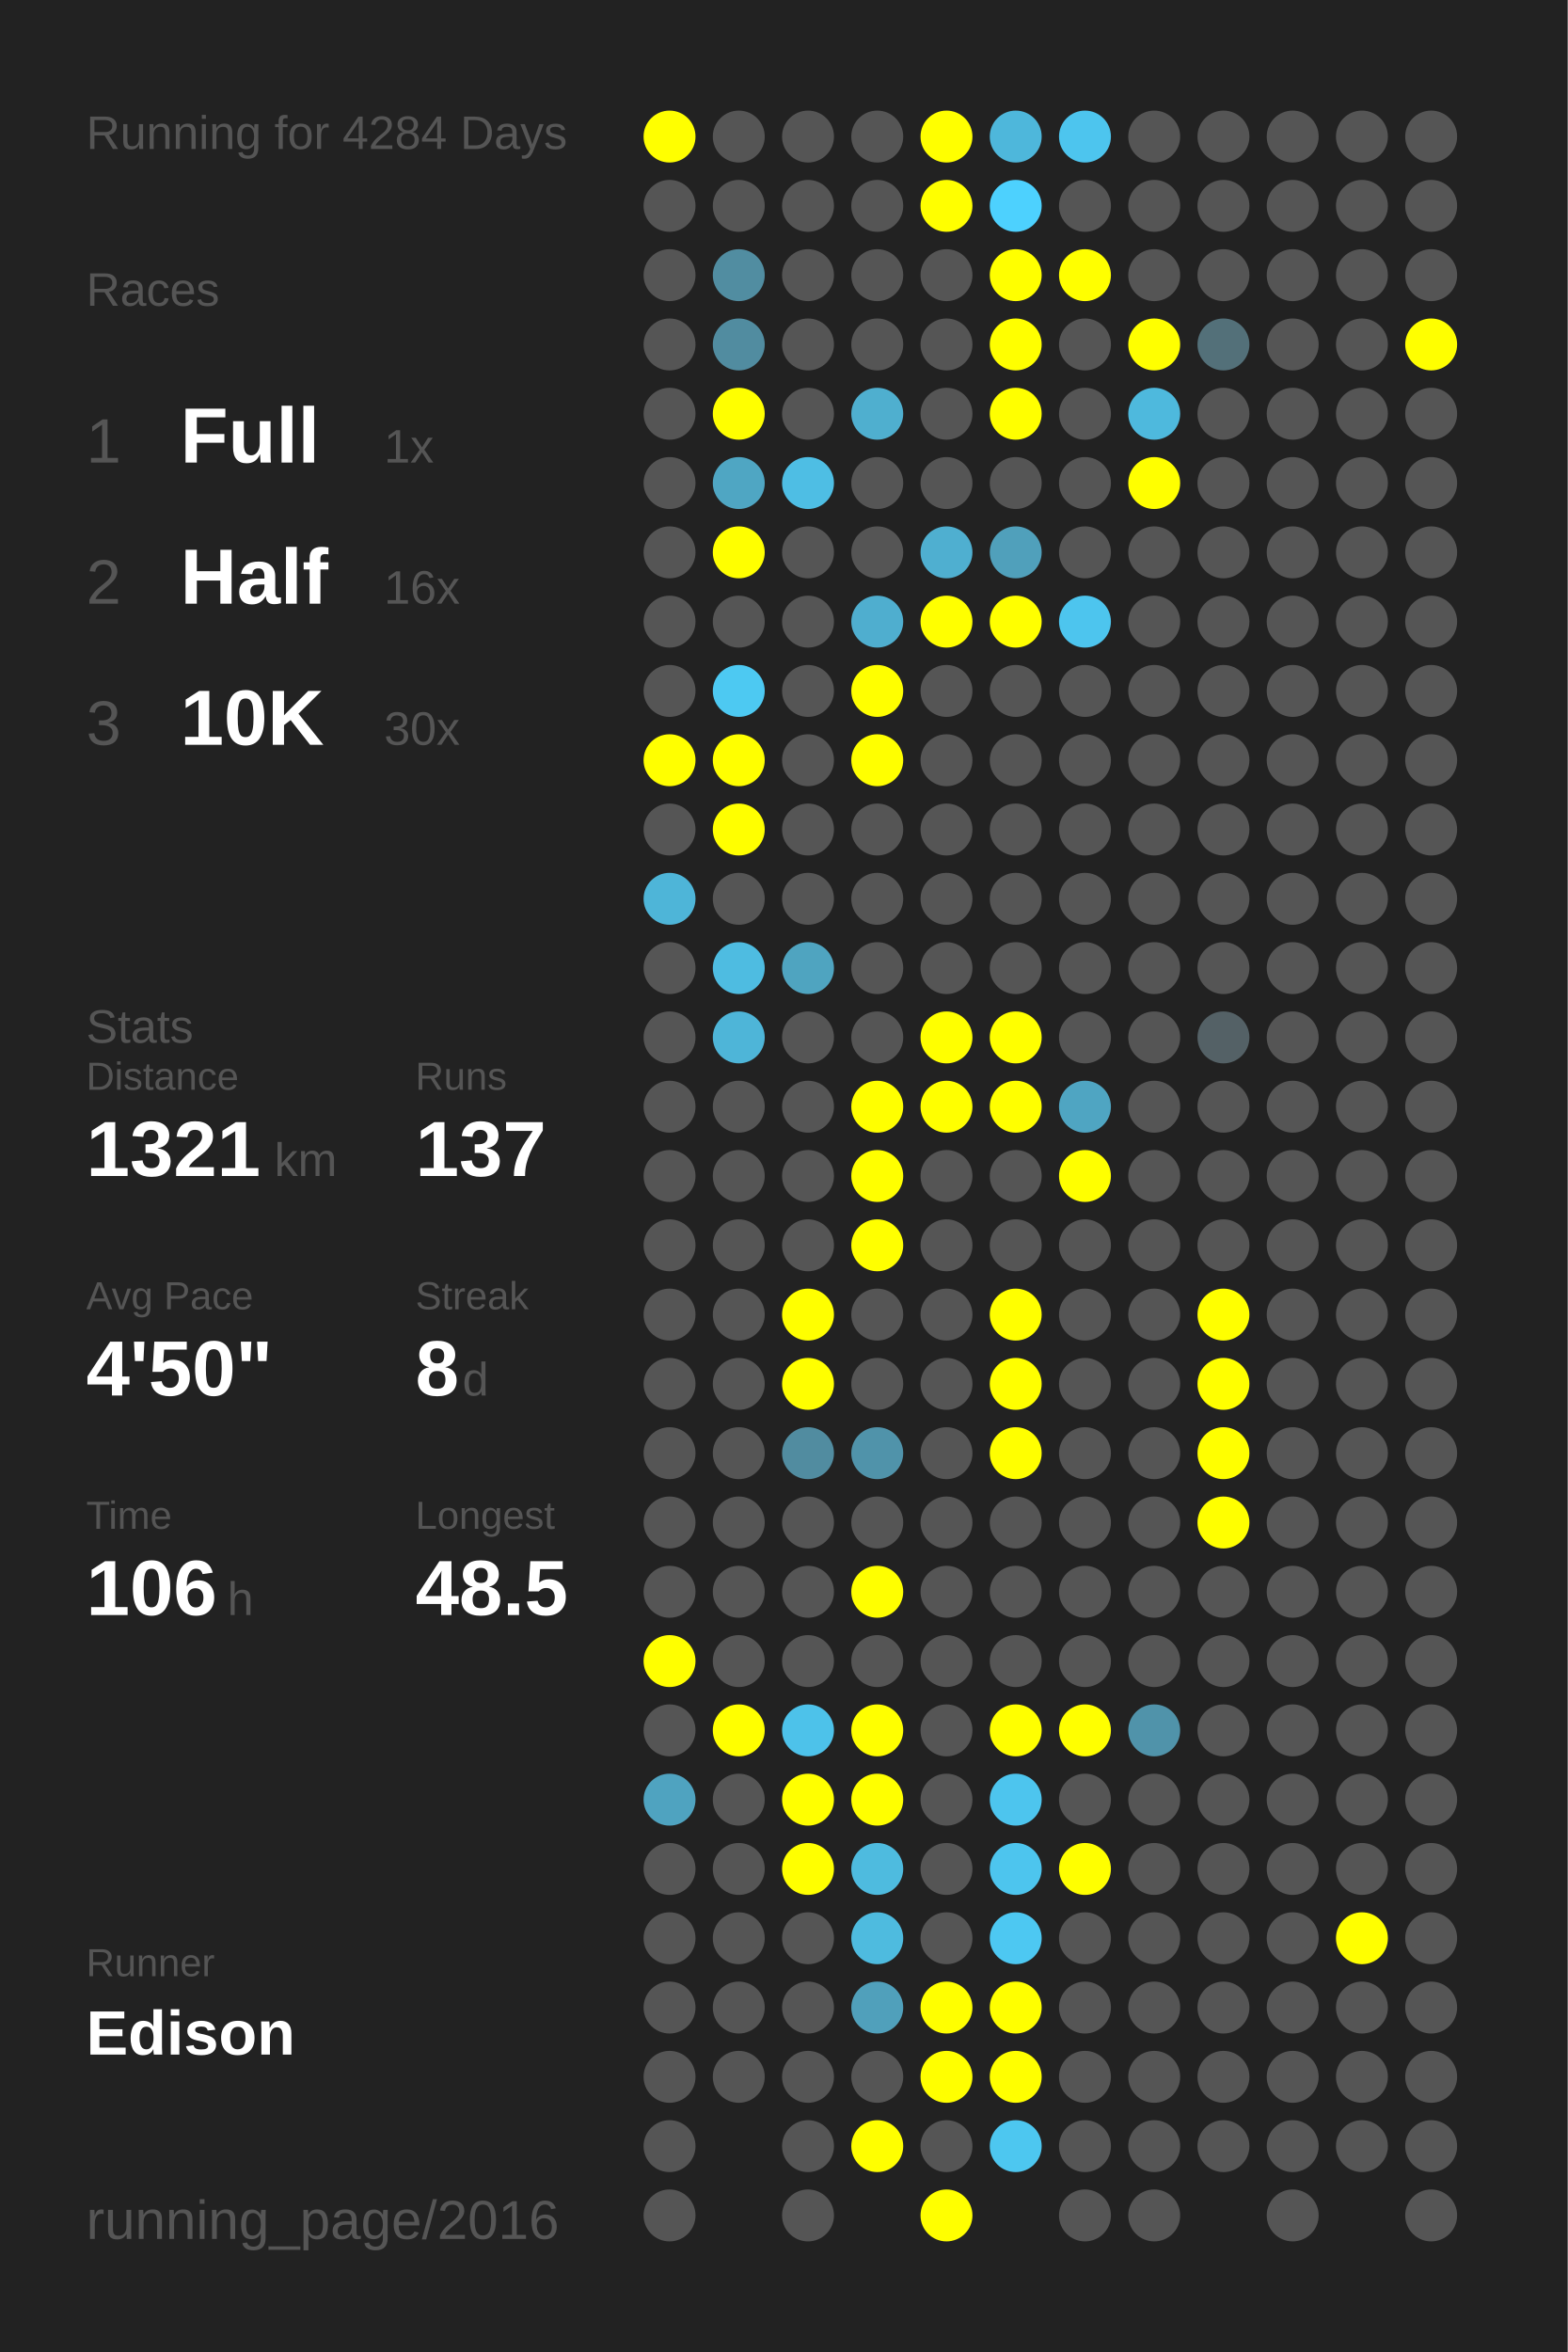
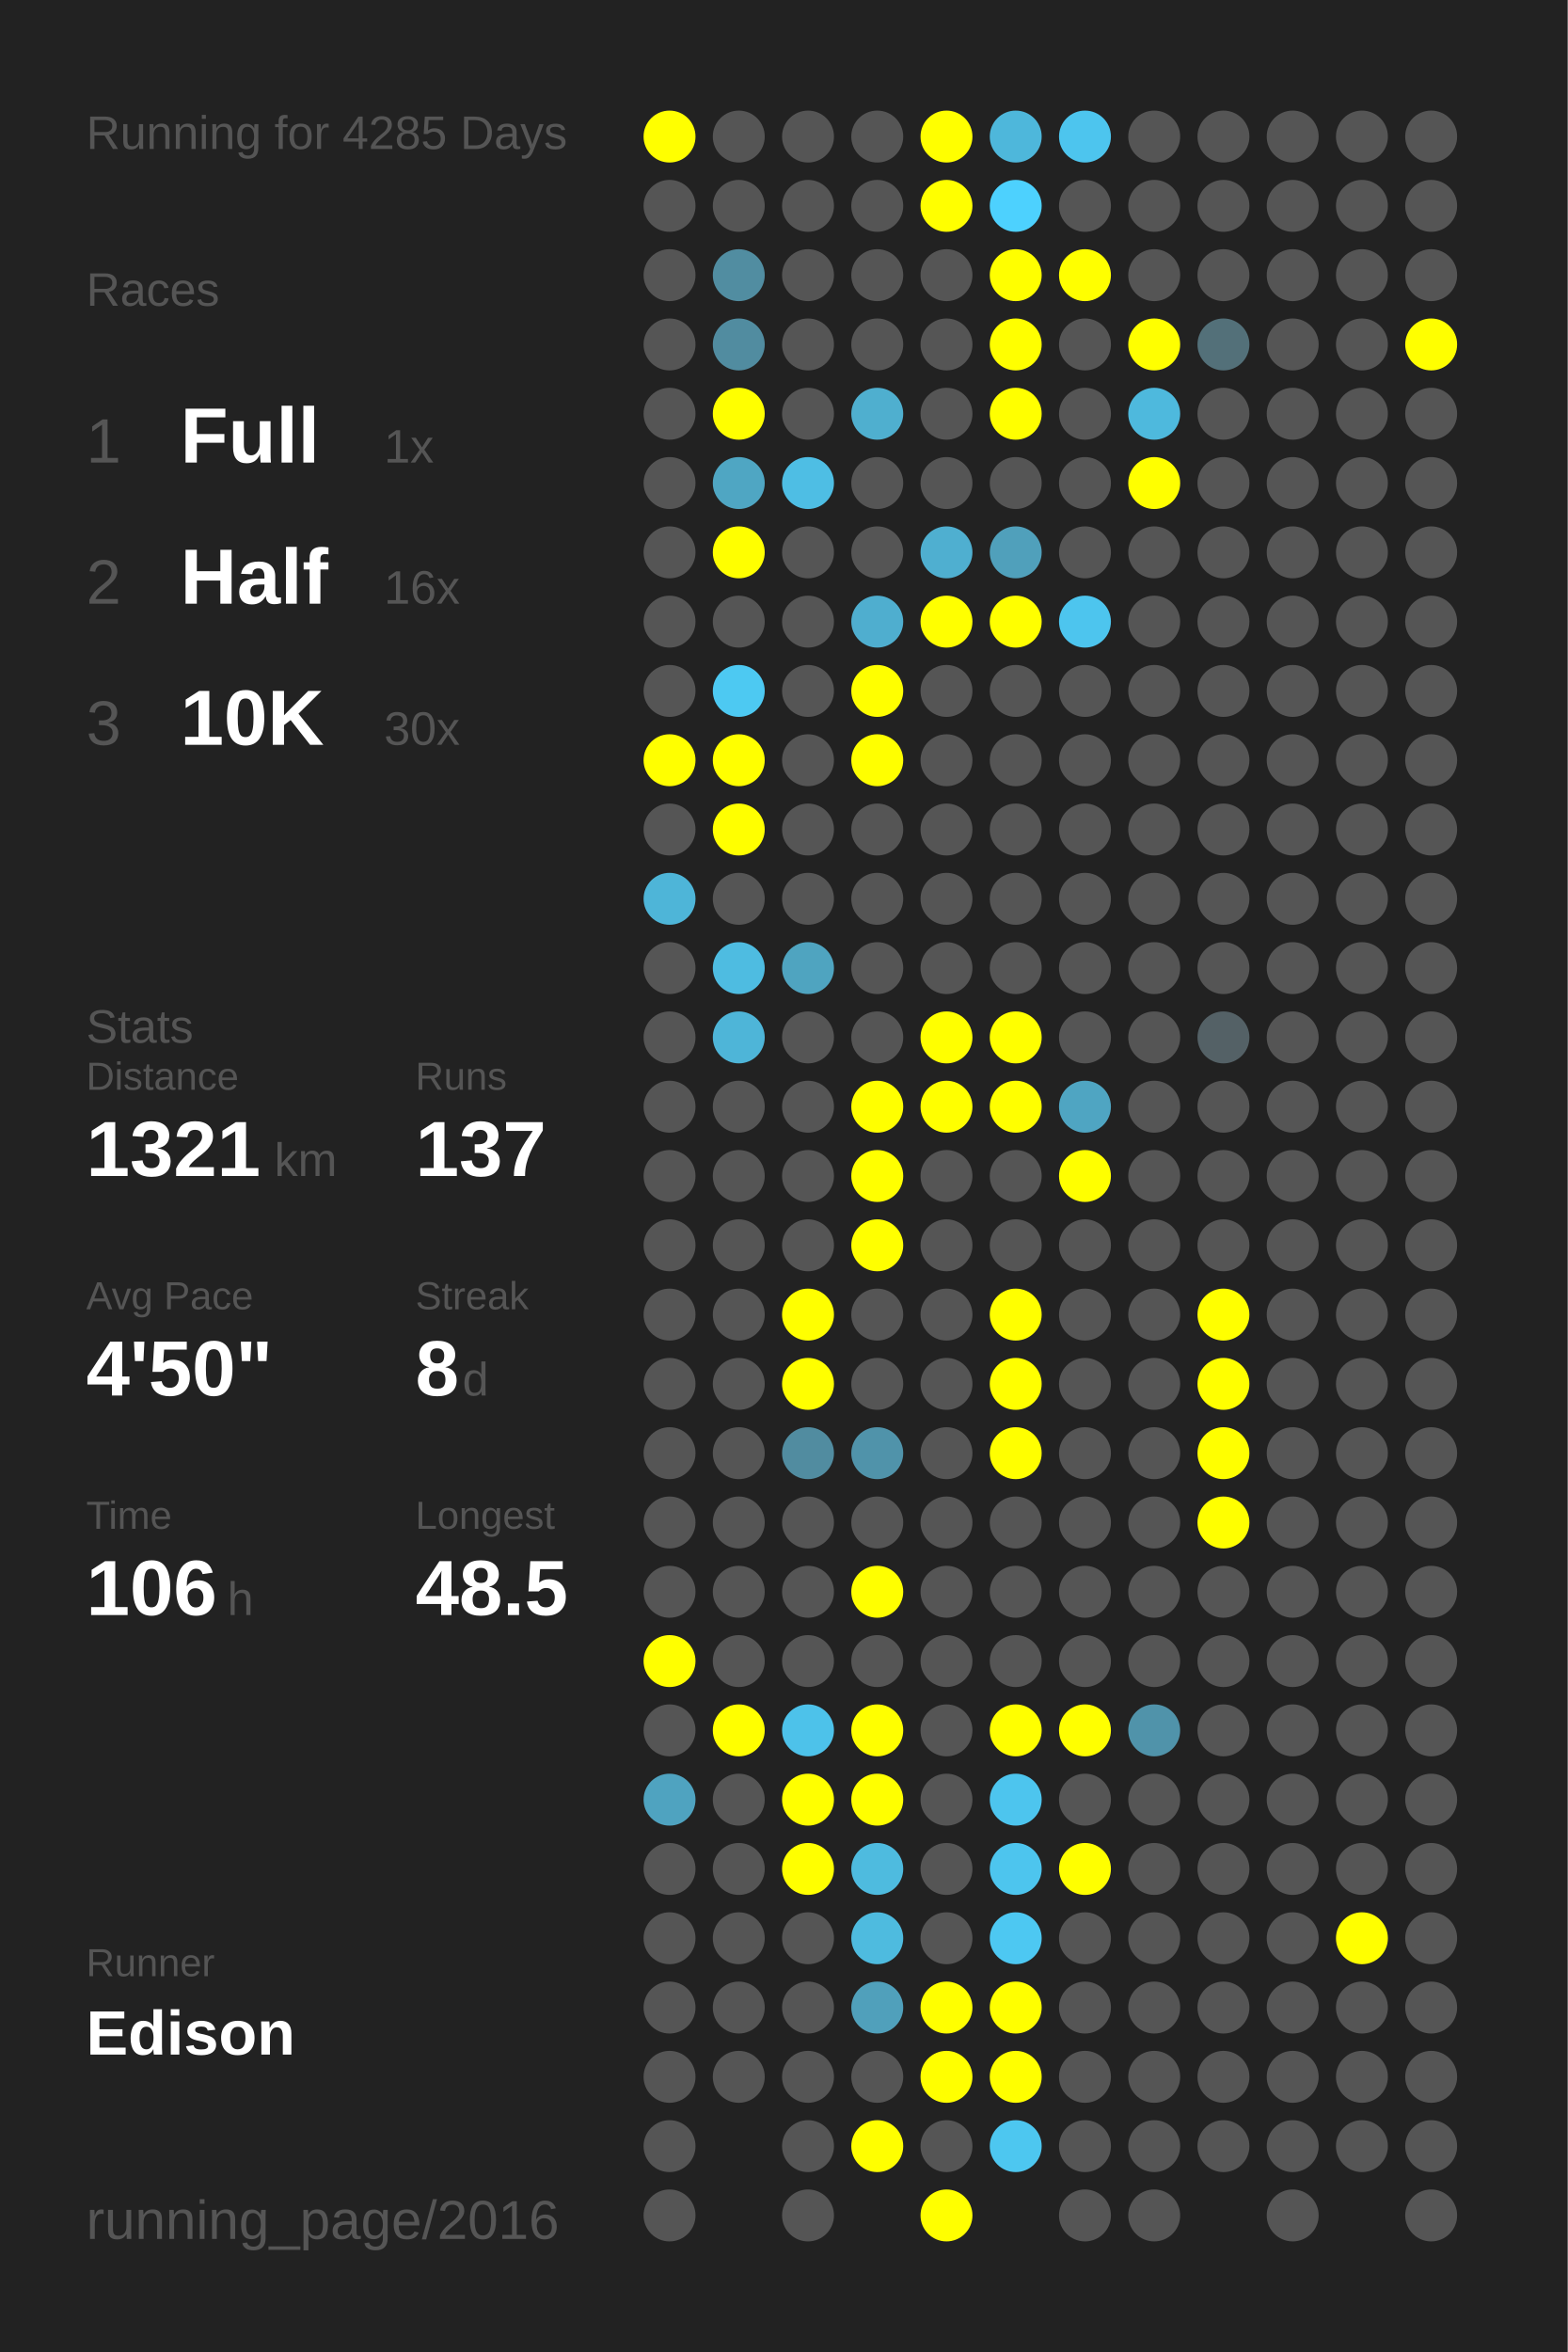
<svg xmlns="http://www.w3.org/2000/svg" baseProfile="full" height="300mm" version="1.1" viewBox="0,0,200,300" width="200mm">
  <defs />
  <rect fill="#222222" height="300" width="200" x="0" y="0" />
-   <text fill="#555555" style="font-size:6px; font-family:Arial;" x="11" y="19">Running for 4284 Days</text>
+   <text fill="#555555" style="font-size:6px; font-family:Arial;" x="11" y="19">Running for 4285 Days</text>
  <text fill="#555555" style="font-size:6px; font-family:Arial;" x="11" y="39">Races</text>
  <text fill="#555555" style="font-size:8px; font-family:Arial;" x="11" y="59">1</text>
  <text fill="#FFFFFF" style="font-size:10px; font-family:Arial; font-weight:bold;" x="23" y="59">Full</text>
  <text fill="#555555" style="font-size:6px; font-family:Arial;" x="49" y="59">1x</text>
  <text fill="#555555" style="font-size:8px; font-family:Arial;" x="11" y="77">2</text>
  <text fill="#FFFFFF" style="font-size:10px; font-family:Arial; font-weight:bold;" x="23" y="77">Half</text>
  <text fill="#555555" style="font-size:6px; font-family:Arial;" x="49" y="77">16x</text>
  <text fill="#555555" style="font-size:8px; font-family:Arial;" x="11" y="95">3</text>
  <text fill="#FFFFFF" style="font-size:10px; font-family:Arial; font-weight:bold;" x="23" y="95">10K</text>
  <text fill="#555555" style="font-size:6px; font-family:Arial;" x="49" y="95">30x</text>
  <text fill="#555555" style="font-size:6px; font-family:Arial;" x="11" y="133">Stats</text>
  <text fill="#555555" style="font-size:5px; font-family:Arial;" x="11" y="139">Distance</text>
  <text fill="#FFFFFF" style="font-size:10px; font-family:Arial; font-weight:bold;" x="11" y="150">1321</text>
  <text fill="#555555" style="font-size:6px; font-family:Arial;" x="35" y="150">km</text>
  <text fill="#555555" style="font-size:5px; font-family:Arial;" x="53" y="139">Runs</text>
  <text fill="#FFFFFF" style="font-size:10px; font-family:Arial; font-weight:bold;" x="53" y="150">137</text>
  <text fill="#555555" style="font-size:5px; font-family:Arial;" x="11" y="167">Avg Pace</text>
  <text fill="#FFFFFF" style="font-size:10px; font-family:Arial; font-weight:bold;" x="11" y="178">4'50"</text>
  <text fill="#555555" style="font-size:5px; font-family:Arial;" x="53" y="167">Streak</text>
  <text fill="#FFFFFF" style="font-size:10px; font-family:Arial; font-weight:bold;" x="53" y="178">8</text>
  <text fill="#555555" style="font-size:6px; font-family:Arial;" x="59" y="178">d</text>
  <text fill="#555555" style="font-size:5px; font-family:Arial;" x="11" y="195">Time</text>
  <text fill="#FFFFFF" style="font-size:10px; font-family:Arial; font-weight:bold;" x="11" y="206">106</text>
  <text fill="#555555" style="font-size:6px; font-family:Arial;" x="29" y="206">h</text>
  <text fill="#555555" style="font-size:5px; font-family:Arial;" x="53" y="195">Longest</text>
  <text fill="#FFFFFF" style="font-size:10px; font-family:Arial; font-weight:bold;" x="53" y="206">48.5</text>
  <text fill="#555555" style="font-size:5px; font-family:Arial;" x="11" y="252.065">Runner</text>
  <text fill="#FFFFFF" style="font-size:8px; font-family:Arial; font-weight:bold;" x="11" y="262.065">Edison</text>
  <text fill="#555555" style="font-size:7px; font-family:Arial;" x="11" y="285.581">running_page/2016</text>
  <circle cx="85.417" cy="17.419" fill="#FFFF00" r="3.312" />
  <circle cx="85.417" cy="26.258" fill="#555555" r="3.312" />
  <circle cx="85.417" cy="35.097" fill="#555555" r="3.312" />
  <circle cx="85.417" cy="43.935" fill="#555555" r="3.312" />
  <circle cx="85.417" cy="52.774" fill="#555555" r="3.312" />
  <circle cx="85.417" cy="61.613" fill="#555555" r="3.312" />
  <circle cx="85.417" cy="70.452" fill="#555555" r="3.312" />
  <circle cx="85.417" cy="79.29" fill="#555555" r="3.312" />
  <circle cx="85.417" cy="88.129" fill="#555555" r="3.312" />
  <circle cx="85.417" cy="96.968" fill="#FFFF00" r="3.312" />
  <circle cx="85.417" cy="105.806" fill="#555555" r="3.312" />
  <circle cx="85.417" cy="114.645" fill="#4eb5d8" r="3.312" />
  <circle cx="85.417" cy="123.484" fill="#555555" r="3.312" />
  <circle cx="85.417" cy="132.323" fill="#555555" r="3.312" />
  <circle cx="85.417" cy="141.161" fill="#555555" r="3.312" />
  <circle cx="85.417" cy="150" fill="#555555" r="3.312" />
  <circle cx="85.417" cy="158.839" fill="#555555" r="3.312" />
  <circle cx="85.417" cy="167.677" fill="#555555" r="3.312" />
  <circle cx="85.417" cy="176.516" fill="#555555" r="3.312" />
  <circle cx="85.417" cy="185.355" fill="#555555" r="3.312" />
  <circle cx="85.417" cy="194.194" fill="#555555" r="3.312" />
  <circle cx="85.417" cy="203.032" fill="#555555" r="3.312" />
  <circle cx="85.417" cy="211.871" fill="#FFFF00" r="3.312" />
  <circle cx="85.417" cy="220.71" fill="#555555" r="3.312" />
  <circle cx="85.417" cy="229.548" fill="#4fa3c0" r="3.312" />
  <circle cx="85.417" cy="238.387" fill="#555555" r="3.312" />
  <circle cx="85.417" cy="247.226" fill="#555555" r="3.312" />
  <circle cx="85.417" cy="256.065" fill="#555555" r="3.312" />
  <circle cx="85.417" cy="264.903" fill="#555555" r="3.312" />
  <circle cx="85.417" cy="273.742" fill="#555555" r="3.312" />
  <circle cx="85.417" cy="282.581" fill="#555555" r="3.312" />
  <circle cx="94.25" cy="17.419" fill="#555555" r="3.312" />
  <circle cx="94.25" cy="26.258" fill="#555555" r="3.312" />
  <circle cx="94.25" cy="35.097" fill="#518da1" r="3.312" />
  <circle cx="94.25" cy="43.935" fill="#518ca0" r="3.312" />
  <circle cx="94.25" cy="52.774" fill="#FFFF00" r="3.312" />
  <circle cx="94.25" cy="61.613" fill="#4fa6c3" r="3.312" />
  <circle cx="94.25" cy="70.452" fill="#FFFF00" r="3.312" />
  <circle cx="94.25" cy="79.29" fill="#555555" r="3.312" />
  <circle cx="94.25" cy="88.129" fill="#4dc9f2" r="3.312" />
  <circle cx="94.25" cy="96.968" fill="#FFFF00" r="3.312" />
  <circle cx="94.25" cy="105.806" fill="#FFFF00" r="3.312" />
  <circle cx="94.25" cy="114.645" fill="#555555" r="3.312" />
  <circle cx="94.25" cy="123.484" fill="#4ebce1" r="3.312" />
  <circle cx="94.25" cy="132.323" fill="#4eb5d8" r="3.312" />
  <circle cx="94.25" cy="141.161" fill="#555555" r="3.312" />
  <circle cx="94.25" cy="150" fill="#555555" r="3.312" />
  <circle cx="94.25" cy="158.839" fill="#555555" r="3.312" />
  <circle cx="94.25" cy="167.677" fill="#555555" r="3.312" />
  <circle cx="94.25" cy="176.516" fill="#555555" r="3.312" />
  <circle cx="94.25" cy="185.355" fill="#555555" r="3.312" />
  <circle cx="94.25" cy="194.194" fill="#555555" r="3.312" />
  <circle cx="94.25" cy="203.032" fill="#555555" r="3.312" />
  <circle cx="94.25" cy="211.871" fill="#555555" r="3.312" />
  <circle cx="94.25" cy="220.71" fill="#FFFF00" r="3.312" />
  <circle cx="94.25" cy="229.548" fill="#555555" r="3.312" />
  <circle cx="94.25" cy="238.387" fill="#555555" r="3.312" />
  <circle cx="94.25" cy="247.226" fill="#555555" r="3.312" />
  <circle cx="94.25" cy="256.065" fill="#555555" r="3.312" />
  <circle cx="94.25" cy="264.903" fill="#555555" r="3.312" />
  <circle cx="103.083" cy="17.419" fill="#555555" r="3.312" />
  <circle cx="103.083" cy="26.258" fill="#555555" r="3.312" />
  <circle cx="103.083" cy="35.097" fill="#555555" r="3.312" />
  <circle cx="103.083" cy="43.935" fill="#555555" r="3.312" />
  <circle cx="103.083" cy="52.774" fill="#555555" r="3.312" />
  <circle cx="103.083" cy="61.613" fill="#4ebee4" r="3.312" />
  <circle cx="103.083" cy="70.452" fill="#555555" r="3.312" />
  <circle cx="103.083" cy="79.29" fill="#555555" r="3.312" />
  <circle cx="103.083" cy="88.129" fill="#555555" r="3.312" />
  <circle cx="103.083" cy="96.968" fill="#555555" r="3.312" />
  <circle cx="103.083" cy="105.806" fill="#555555" r="3.312" />
  <circle cx="103.083" cy="114.645" fill="#555555" r="3.312" />
  <circle cx="103.083" cy="123.484" fill="#4fa4c0" r="3.312" />
  <circle cx="103.083" cy="132.323" fill="#555555" r="3.312" />
  <circle cx="103.083" cy="141.161" fill="#555555" r="3.312" />
  <circle cx="103.083" cy="150" fill="#555555" r="3.312" />
  <circle cx="103.083" cy="158.839" fill="#555555" r="3.312" />
  <circle cx="103.083" cy="167.677" fill="#FFFF00" r="3.312" />
  <circle cx="103.083" cy="176.516" fill="#FFFF00" r="3.312" />
  <circle cx="103.083" cy="185.355" fill="#518ca0" r="3.312" />
  <circle cx="103.083" cy="194.194" fill="#555555" r="3.312" />
  <circle cx="103.083" cy="203.032" fill="#555555" r="3.312" />
  <circle cx="103.083" cy="211.871" fill="#555555" r="3.312" />
  <circle cx="103.083" cy="220.71" fill="#4dc2ea" r="3.312" />
  <circle cx="103.083" cy="229.548" fill="#FFFF00" r="3.312" />
  <circle cx="103.083" cy="238.387" fill="#FFFF00" r="3.312" />
  <circle cx="103.083" cy="247.226" fill="#555555" r="3.312" />
  <circle cx="103.083" cy="256.065" fill="#555555" r="3.312" />
  <circle cx="103.083" cy="264.903" fill="#555555" r="3.312" />
  <circle cx="103.083" cy="273.742" fill="#555555" r="3.312" />
  <circle cx="103.083" cy="282.581" fill="#555555" r="3.312" />
  <circle cx="111.917" cy="17.419" fill="#555555" r="3.312" />
  <circle cx="111.917" cy="26.258" fill="#555555" r="3.312" />
  <circle cx="111.917" cy="35.097" fill="#555555" r="3.312" />
  <circle cx="111.917" cy="43.935" fill="#555555" r="3.312" />
  <circle cx="111.917" cy="52.774" fill="#4fafcf" r="3.312" />
  <circle cx="111.917" cy="61.613" fill="#555555" r="3.312" />
  <circle cx="111.917" cy="70.452" fill="#555555" r="3.312" />
  <circle cx="111.917" cy="79.29" fill="#4faecf" r="3.312" />
  <circle cx="111.917" cy="88.129" fill="#FFFF00" r="3.312" />
  <circle cx="111.917" cy="96.968" fill="#FFFF00" r="3.312" />
  <circle cx="111.917" cy="105.806" fill="#555555" r="3.312" />
  <circle cx="111.917" cy="114.645" fill="#555555" r="3.312" />
  <circle cx="111.917" cy="123.484" fill="#555555" r="3.312" />
  <circle cx="111.917" cy="132.323" fill="#555555" r="3.312" />
  <circle cx="111.917" cy="141.161" fill="#FFFF00" r="3.312" />
  <circle cx="111.917" cy="150" fill="#FFFF00" r="3.312" />
  <circle cx="111.917" cy="158.839" fill="#FFFF00" r="3.312" />
  <circle cx="111.917" cy="167.677" fill="#555555" r="3.312" />
  <circle cx="111.917" cy="176.516" fill="#555555" r="3.312" />
  <circle cx="111.917" cy="185.355" fill="#5093aa" r="3.312" />
  <circle cx="111.917" cy="194.194" fill="#555555" r="3.312" />
  <circle cx="111.917" cy="203.032" fill="#FFFF00" r="3.312" />
  <circle cx="111.917" cy="211.871" fill="#555555" r="3.312" />
  <circle cx="111.917" cy="220.71" fill="#FFFF00" r="3.312" />
  <circle cx="111.917" cy="229.548" fill="#FFFF00" r="3.312" />
  <circle cx="111.917" cy="238.387" fill="#4ebbdf" r="3.312" />
  <circle cx="111.917" cy="247.226" fill="#4ebbdf" r="3.312" />
  <circle cx="111.917" cy="256.065" fill="#50a0bb" r="3.312" />
  <circle cx="111.917" cy="264.903" fill="#555555" r="3.312" />
  <circle cx="111.917" cy="273.742" fill="#FFFF00" r="3.312" />
  <circle cx="120.75" cy="17.419" fill="#FFFF00" r="3.312" />
  <circle cx="120.75" cy="26.258" fill="#FFFF00" r="3.312" />
  <circle cx="120.75" cy="35.097" fill="#555555" r="3.312" />
  <circle cx="120.75" cy="43.935" fill="#555555" r="3.312" />
  <circle cx="120.75" cy="52.774" fill="#555555" r="3.312" />
  <circle cx="120.75" cy="61.613" fill="#555555" r="3.312" />
  <circle cx="120.75" cy="70.452" fill="#4fafd0" r="3.312" />
  <circle cx="120.75" cy="79.29" fill="#FFFF00" r="3.312" />
  <circle cx="120.75" cy="88.129" fill="#555555" r="3.312" />
  <circle cx="120.75" cy="96.968" fill="#555555" r="3.312" />
  <circle cx="120.75" cy="105.806" fill="#555555" r="3.312" />
  <circle cx="120.75" cy="114.645" fill="#555555" r="3.312" />
  <circle cx="120.75" cy="123.484" fill="#555555" r="3.312" />
  <circle cx="120.75" cy="132.323" fill="#FFFF00" r="3.312" />
  <circle cx="120.75" cy="141.161" fill="#FFFF00" r="3.312" />
  <circle cx="120.75" cy="150" fill="#555555" r="3.312" />
  <circle cx="120.75" cy="158.839" fill="#555555" r="3.312" />
  <circle cx="120.75" cy="167.677" fill="#555555" r="3.312" />
  <circle cx="120.75" cy="176.516" fill="#555555" r="3.312" />
  <circle cx="120.75" cy="185.355" fill="#555555" r="3.312" />
  <circle cx="120.75" cy="194.194" fill="#555555" r="3.312" />
  <circle cx="120.75" cy="203.032" fill="#555555" r="3.312" />
  <circle cx="120.75" cy="211.871" fill="#555555" r="3.312" />
  <circle cx="120.75" cy="220.71" fill="#555555" r="3.312" />
  <circle cx="120.75" cy="229.548" fill="#555555" r="3.312" />
  <circle cx="120.75" cy="238.387" fill="#555555" r="3.312" />
  <circle cx="120.75" cy="247.226" fill="#555555" r="3.312" />
  <circle cx="120.75" cy="256.065" fill="#FFFF00" r="3.312" />
  <circle cx="120.75" cy="264.903" fill="#FFFF00" r="3.312" />
  <circle cx="120.75" cy="273.742" fill="#555555" r="3.312" />
  <circle cx="120.75" cy="282.581" fill="#FFFF00" r="3.312" />
  <circle cx="129.583" cy="17.419" fill="#4eb7db" r="3.312" />
  <circle cx="129.583" cy="26.258" fill="#4dd1fe" r="3.312" />
  <circle cx="129.583" cy="35.097" fill="#FFFF00" r="3.312" />
  <circle cx="129.583" cy="43.935" fill="#FFFF00" r="3.312" />
  <circle cx="129.583" cy="52.774" fill="#FFFF00" r="3.312" />
  <circle cx="129.583" cy="61.613" fill="#555555" r="3.312" />
  <circle cx="129.583" cy="70.452" fill="#50a0bb" r="3.312" />
  <circle cx="129.583" cy="79.29" fill="#FFFF00" r="3.312" />
  <circle cx="129.583" cy="88.129" fill="#555555" r="3.312" />
  <circle cx="129.583" cy="96.968" fill="#555555" r="3.312" />
  <circle cx="129.583" cy="105.806" fill="#555555" r="3.312" />
  <circle cx="129.583" cy="114.645" fill="#555555" r="3.312" />
  <circle cx="129.583" cy="123.484" fill="#555555" r="3.312" />
  <circle cx="129.583" cy="132.323" fill="#FFFF00" r="3.312" />
  <circle cx="129.583" cy="141.161" fill="#FFFF00" r="3.312" />
  <circle cx="129.583" cy="150" fill="#555555" r="3.312" />
  <circle cx="129.583" cy="158.839" fill="#555555" r="3.312" />
  <circle cx="129.583" cy="167.677" fill="#FFFF00" r="3.312" />
  <circle cx="129.583" cy="176.516" fill="#FFFF00" r="3.312" />
  <circle cx="129.583" cy="185.355" fill="#FFFF00" r="3.312" />
  <circle cx="129.583" cy="194.194" fill="#555555" r="3.312" />
  <circle cx="129.583" cy="203.032" fill="#555555" r="3.312" />
  <circle cx="129.583" cy="211.871" fill="#555555" r="3.312" />
  <circle cx="129.583" cy="220.71" fill="#FFFF00" r="3.312" />
  <circle cx="129.583" cy="229.548" fill="#4dc5ee" r="3.312" />
  <circle cx="129.583" cy="238.387" fill="#4dc5ee" r="3.312" />
  <circle cx="129.583" cy="247.226" fill="#4dc8f2" r="3.312" />
  <circle cx="129.583" cy="256.065" fill="#FFFF00" r="3.312" />
  <circle cx="129.583" cy="264.903" fill="#FFFF00" r="3.312" />
  <circle cx="129.583" cy="273.742" fill="#4dc7f0" r="3.312" />
  <circle cx="138.417" cy="17.419" fill="#4dc5ee" r="3.312" />
  <circle cx="138.417" cy="26.258" fill="#555555" r="3.312" />
  <circle cx="138.417" cy="35.097" fill="#FFFF00" r="3.312" />
  <circle cx="138.417" cy="43.935" fill="#555555" r="3.312" />
  <circle cx="138.417" cy="52.774" fill="#555555" r="3.312" />
  <circle cx="138.417" cy="61.613" fill="#555555" r="3.312" />
  <circle cx="138.417" cy="70.452" fill="#555555" r="3.312" />
  <circle cx="138.417" cy="79.29" fill="#4dc5ee" r="3.312" />
  <circle cx="138.417" cy="88.129" fill="#555555" r="3.312" />
  <circle cx="138.417" cy="96.968" fill="#555555" r="3.312" />
  <circle cx="138.417" cy="105.806" fill="#555555" r="3.312" />
  <circle cx="138.417" cy="114.645" fill="#555555" r="3.312" />
  <circle cx="138.417" cy="123.484" fill="#555555" r="3.312" />
  <circle cx="138.417" cy="132.323" fill="#555555" r="3.312" />
  <circle cx="138.417" cy="141.161" fill="#4fa5c2" r="3.312" />
  <circle cx="138.417" cy="150" fill="#FFFF00" r="3.312" />
  <circle cx="138.417" cy="158.839" fill="#555555" r="3.312" />
  <circle cx="138.417" cy="167.677" fill="#555555" r="3.312" />
  <circle cx="138.417" cy="176.516" fill="#555555" r="3.312" />
  <circle cx="138.417" cy="185.355" fill="#555555" r="3.312" />
  <circle cx="138.417" cy="194.194" fill="#555555" r="3.312" />
  <circle cx="138.417" cy="203.032" fill="#555555" r="3.312" />
  <circle cx="138.417" cy="211.871" fill="#555555" r="3.312" />
  <circle cx="138.417" cy="220.71" fill="#FFFF00" r="3.312" />
  <circle cx="138.417" cy="229.548" fill="#555555" r="3.312" />
  <circle cx="138.417" cy="238.387" fill="#FFFF00" r="3.312" />
  <circle cx="138.417" cy="247.226" fill="#555555" r="3.312" />
  <circle cx="138.417" cy="256.065" fill="#555555" r="3.312" />
  <circle cx="138.417" cy="264.903" fill="#555555" r="3.312" />
  <circle cx="138.417" cy="273.742" fill="#555555" r="3.312" />
  <circle cx="138.417" cy="282.581" fill="#555555" r="3.312" />
  <circle cx="147.25" cy="17.419" fill="#555555" r="3.312" />
  <circle cx="147.25" cy="26.258" fill="#555555" r="3.312" />
  <circle cx="147.25" cy="35.097" fill="#555555" r="3.312" />
  <circle cx="147.25" cy="43.935" fill="#FFFF00" r="3.312" />
  <circle cx="147.25" cy="52.774" fill="#4eb9dd" r="3.312" />
  <circle cx="147.25" cy="61.613" fill="#FFFF00" r="3.312" />
  <circle cx="147.25" cy="70.452" fill="#555555" r="3.312" />
  <circle cx="147.25" cy="79.29" fill="#555555" r="3.312" />
  <circle cx="147.25" cy="88.129" fill="#555555" r="3.312" />
  <circle cx="147.25" cy="96.968" fill="#555555" r="3.312" />
  <circle cx="147.25" cy="105.806" fill="#555555" r="3.312" />
  <circle cx="147.25" cy="114.645" fill="#555555" r="3.312" />
  <circle cx="147.25" cy="123.484" fill="#555555" r="3.312" />
  <circle cx="147.25" cy="132.323" fill="#555555" r="3.312" />
  <circle cx="147.25" cy="141.161" fill="#555555" r="3.312" />
  <circle cx="147.25" cy="150" fill="#555555" r="3.312" />
  <circle cx="147.25" cy="158.839" fill="#555555" r="3.312" />
  <circle cx="147.25" cy="167.677" fill="#555555" r="3.312" />
  <circle cx="147.25" cy="176.516" fill="#555555" r="3.312" />
  <circle cx="147.25" cy="185.355" fill="#555555" r="3.312" />
  <circle cx="147.25" cy="194.194" fill="#555555" r="3.312" />
  <circle cx="147.25" cy="203.032" fill="#555555" r="3.312" />
  <circle cx="147.25" cy="211.871" fill="#555555" r="3.312" />
  <circle cx="147.25" cy="220.71" fill="#5093aa" r="3.312" />
  <circle cx="147.25" cy="229.548" fill="#555555" r="3.312" />
  <circle cx="147.25" cy="238.387" fill="#555555" r="3.312" />
  <circle cx="147.25" cy="247.226" fill="#555555" r="3.312" />
  <circle cx="147.25" cy="256.065" fill="#555555" r="3.312" />
  <circle cx="147.25" cy="264.903" fill="#555555" r="3.312" />
  <circle cx="147.25" cy="273.742" fill="#555555" r="3.312" />
  <circle cx="147.25" cy="282.581" fill="#555555" r="3.312" />
  <circle cx="156.083" cy="17.419" fill="#555555" r="3.312" />
  <circle cx="156.083" cy="26.258" fill="#555555" r="3.312" />
  <circle cx="156.083" cy="35.097" fill="#555555" r="3.312" />
  <circle cx="156.083" cy="43.935" fill="#537079" r="3.312" />
  <circle cx="156.083" cy="52.774" fill="#555555" r="3.312" />
  <circle cx="156.083" cy="61.613" fill="#555555" r="3.312" />
  <circle cx="156.083" cy="70.452" fill="#555555" r="3.312" />
  <circle cx="156.083" cy="79.29" fill="#555555" r="3.312" />
  <circle cx="156.083" cy="88.129" fill="#555555" r="3.312" />
  <circle cx="156.083" cy="96.968" fill="#555555" r="3.312" />
  <circle cx="156.083" cy="105.806" fill="#555555" r="3.312" />
  <circle cx="156.083" cy="114.645" fill="#555555" r="3.312" />
  <circle cx="156.083" cy="123.484" fill="#555555" r="3.312" />
  <circle cx="156.083" cy="132.323" fill="#546166" r="3.312" />
  <circle cx="156.083" cy="141.161" fill="#555555" r="3.312" />
  <circle cx="156.083" cy="150" fill="#555555" r="3.312" />
  <circle cx="156.083" cy="158.839" fill="#555555" r="3.312" />
  <circle cx="156.083" cy="167.677" fill="#FFFF00" r="3.312" />
  <circle cx="156.083" cy="176.516" fill="#FFFF00" r="3.312" />
  <circle cx="156.083" cy="185.355" fill="#FFFF00" r="3.312" />
  <circle cx="156.083" cy="194.194" fill="#FFFF00" r="3.312" />
  <circle cx="156.083" cy="203.032" fill="#555555" r="3.312" />
  <circle cx="156.083" cy="211.871" fill="#555555" r="3.312" />
  <circle cx="156.083" cy="220.71" fill="#555555" r="3.312" />
  <circle cx="156.083" cy="229.548" fill="#555555" r="3.312" />
  <circle cx="156.083" cy="238.387" fill="#555555" r="3.312" />
  <circle cx="156.083" cy="247.226" fill="#555555" r="3.312" />
  <circle cx="156.083" cy="256.065" fill="#555555" r="3.312" />
  <circle cx="156.083" cy="264.903" fill="#555555" r="3.312" />
  <circle cx="156.083" cy="273.742" fill="#555555" r="3.312" />
  <circle cx="164.917" cy="17.419" fill="#555555" r="3.312" />
  <circle cx="164.917" cy="26.258" fill="#555555" r="3.312" />
  <circle cx="164.917" cy="35.097" fill="#555555" r="3.312" />
  <circle cx="164.917" cy="43.935" fill="#555555" r="3.312" />
  <circle cx="164.917" cy="52.774" fill="#555555" r="3.312" />
  <circle cx="164.917" cy="61.613" fill="#555555" r="3.312" />
  <circle cx="164.917" cy="70.452" fill="#555555" r="3.312" />
  <circle cx="164.917" cy="79.29" fill="#555555" r="3.312" />
  <circle cx="164.917" cy="88.129" fill="#555555" r="3.312" />
  <circle cx="164.917" cy="96.968" fill="#555555" r="3.312" />
  <circle cx="164.917" cy="105.806" fill="#555555" r="3.312" />
  <circle cx="164.917" cy="114.645" fill="#555555" r="3.312" />
  <circle cx="164.917" cy="123.484" fill="#555555" r="3.312" />
  <circle cx="164.917" cy="132.323" fill="#555555" r="3.312" />
  <circle cx="164.917" cy="141.161" fill="#555555" r="3.312" />
  <circle cx="164.917" cy="150" fill="#555555" r="3.312" />
  <circle cx="164.917" cy="158.839" fill="#555555" r="3.312" />
  <circle cx="164.917" cy="167.677" fill="#555555" r="3.312" />
  <circle cx="164.917" cy="176.516" fill="#555555" r="3.312" />
  <circle cx="164.917" cy="185.355" fill="#555555" r="3.312" />
  <circle cx="164.917" cy="194.194" fill="#555555" r="3.312" />
  <circle cx="164.917" cy="203.032" fill="#555555" r="3.312" />
  <circle cx="164.917" cy="211.871" fill="#555555" r="3.312" />
  <circle cx="164.917" cy="220.71" fill="#555555" r="3.312" />
  <circle cx="164.917" cy="229.548" fill="#555555" r="3.312" />
  <circle cx="164.917" cy="238.387" fill="#555555" r="3.312" />
  <circle cx="164.917" cy="247.226" fill="#555555" r="3.312" />
  <circle cx="164.917" cy="256.065" fill="#555555" r="3.312" />
  <circle cx="164.917" cy="264.903" fill="#555555" r="3.312" />
  <circle cx="164.917" cy="273.742" fill="#555555" r="3.312" />
  <circle cx="164.917" cy="282.581" fill="#555555" r="3.312" />
  <circle cx="173.75" cy="17.419" fill="#555555" r="3.312" />
  <circle cx="173.75" cy="26.258" fill="#555555" r="3.312" />
  <circle cx="173.75" cy="35.097" fill="#555555" r="3.312" />
  <circle cx="173.75" cy="43.935" fill="#555555" r="3.312" />
  <circle cx="173.75" cy="52.774" fill="#555555" r="3.312" />
  <circle cx="173.75" cy="61.613" fill="#555555" r="3.312" />
  <circle cx="173.75" cy="70.452" fill="#555555" r="3.312" />
  <circle cx="173.75" cy="79.29" fill="#555555" r="3.312" />
  <circle cx="173.75" cy="88.129" fill="#555555" r="3.312" />
  <circle cx="173.75" cy="96.968" fill="#555555" r="3.312" />
  <circle cx="173.75" cy="105.806" fill="#555555" r="3.312" />
  <circle cx="173.75" cy="114.645" fill="#555555" r="3.312" />
  <circle cx="173.75" cy="123.484" fill="#555555" r="3.312" />
  <circle cx="173.75" cy="132.323" fill="#555555" r="3.312" />
  <circle cx="173.75" cy="141.161" fill="#555555" r="3.312" />
  <circle cx="173.75" cy="150" fill="#555555" r="3.312" />
  <circle cx="173.75" cy="158.839" fill="#555555" r="3.312" />
  <circle cx="173.75" cy="167.677" fill="#555555" r="3.312" />
  <circle cx="173.75" cy="176.516" fill="#555555" r="3.312" />
  <circle cx="173.75" cy="185.355" fill="#555555" r="3.312" />
  <circle cx="173.75" cy="194.194" fill="#555555" r="3.312" />
  <circle cx="173.75" cy="203.032" fill="#555555" r="3.312" />
  <circle cx="173.75" cy="211.871" fill="#555555" r="3.312" />
  <circle cx="173.75" cy="220.71" fill="#555555" r="3.312" />
  <circle cx="173.75" cy="229.548" fill="#555555" r="3.312" />
  <circle cx="173.75" cy="238.387" fill="#555555" r="3.312" />
  <circle cx="173.75" cy="247.226" fill="#FFFF00" r="3.312" />
  <circle cx="173.75" cy="256.065" fill="#555555" r="3.312" />
  <circle cx="173.75" cy="264.903" fill="#555555" r="3.312" />
  <circle cx="173.75" cy="273.742" fill="#555555" r="3.312" />
  <circle cx="182.583" cy="17.419" fill="#555555" r="3.312" />
  <circle cx="182.583" cy="26.258" fill="#555555" r="3.312" />
  <circle cx="182.583" cy="35.097" fill="#555555" r="3.312" />
  <circle cx="182.583" cy="43.935" fill="#FFFF00" r="3.312" />
  <circle cx="182.583" cy="52.774" fill="#555555" r="3.312" />
  <circle cx="182.583" cy="61.613" fill="#555555" r="3.312" />
  <circle cx="182.583" cy="70.452" fill="#555555" r="3.312" />
  <circle cx="182.583" cy="79.29" fill="#555555" r="3.312" />
  <circle cx="182.583" cy="88.129" fill="#555555" r="3.312" />
  <circle cx="182.583" cy="96.968" fill="#555555" r="3.312" />
  <circle cx="182.583" cy="105.806" fill="#555555" r="3.312" />
  <circle cx="182.583" cy="114.645" fill="#555555" r="3.312" />
  <circle cx="182.583" cy="123.484" fill="#555555" r="3.312" />
  <circle cx="182.583" cy="132.323" fill="#555555" r="3.312" />
  <circle cx="182.583" cy="141.161" fill="#555555" r="3.312" />
  <circle cx="182.583" cy="150" fill="#555555" r="3.312" />
  <circle cx="182.583" cy="158.839" fill="#555555" r="3.312" />
  <circle cx="182.583" cy="167.677" fill="#555555" r="3.312" />
  <circle cx="182.583" cy="176.516" fill="#555555" r="3.312" />
  <circle cx="182.583" cy="185.355" fill="#555555" r="3.312" />
  <circle cx="182.583" cy="194.194" fill="#555555" r="3.312" />
  <circle cx="182.583" cy="203.032" fill="#555555" r="3.312" />
  <circle cx="182.583" cy="211.871" fill="#555555" r="3.312" />
  <circle cx="182.583" cy="220.71" fill="#555555" r="3.312" />
  <circle cx="182.583" cy="229.548" fill="#555555" r="3.312" />
  <circle cx="182.583" cy="238.387" fill="#555555" r="3.312" />
  <circle cx="182.583" cy="247.226" fill="#555555" r="3.312" />
  <circle cx="182.583" cy="256.065" fill="#555555" r="3.312" />
  <circle cx="182.583" cy="264.903" fill="#555555" r="3.312" />
  <circle cx="182.583" cy="273.742" fill="#555555" r="3.312" />
  <circle cx="182.583" cy="282.581" fill="#555555" r="3.312" />
</svg>
